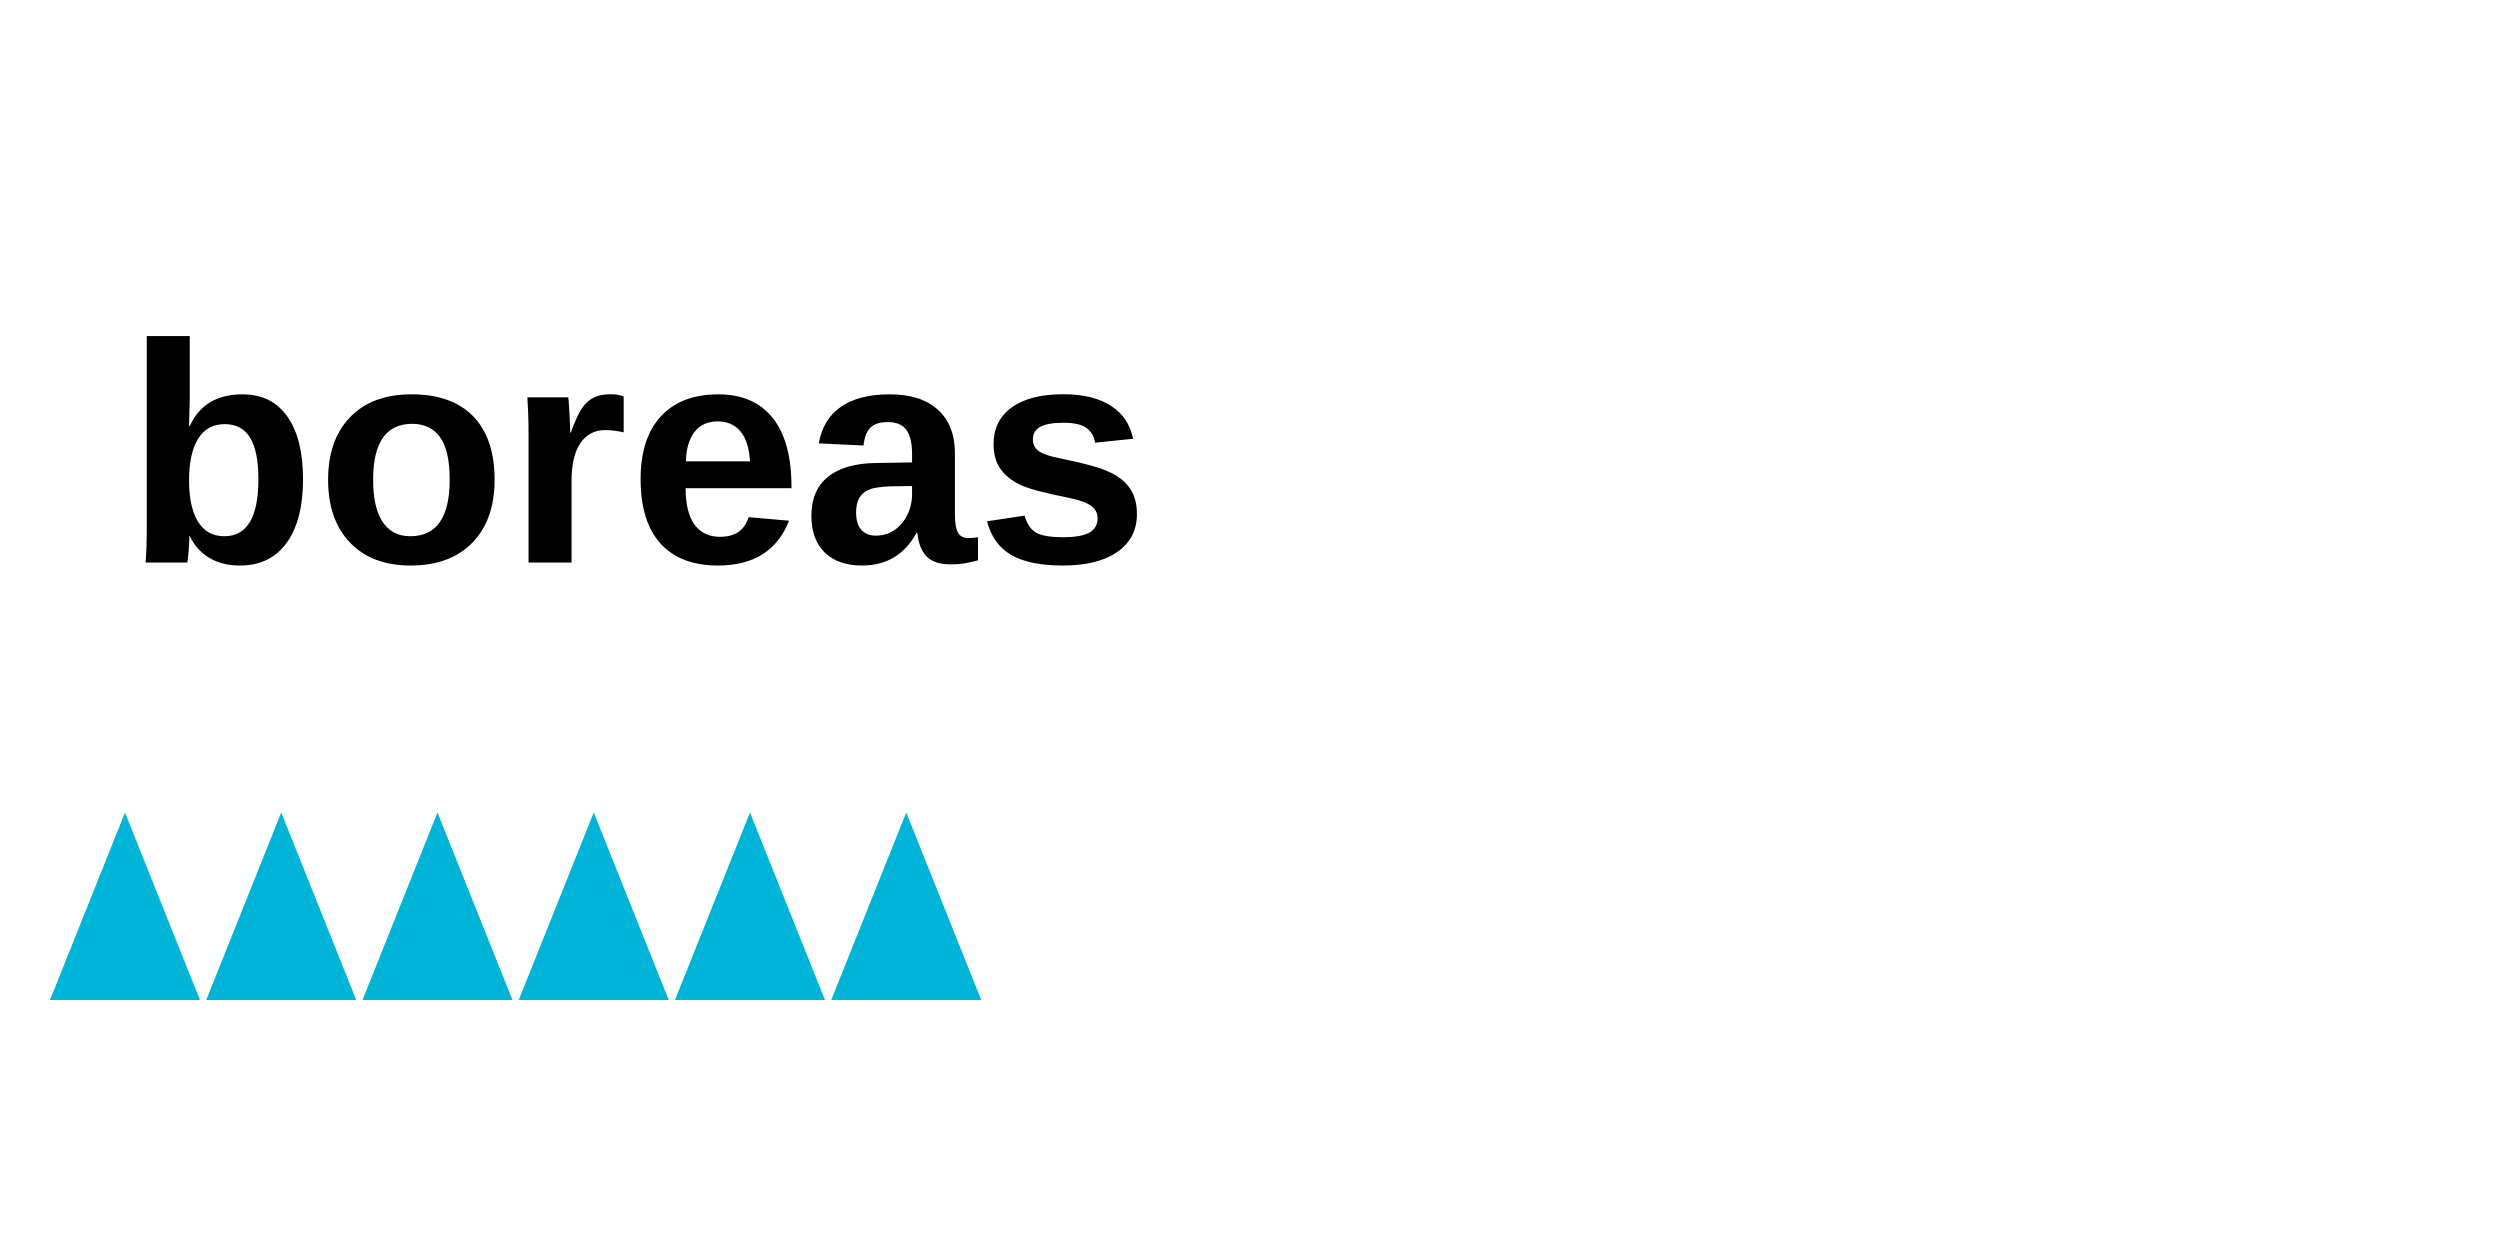
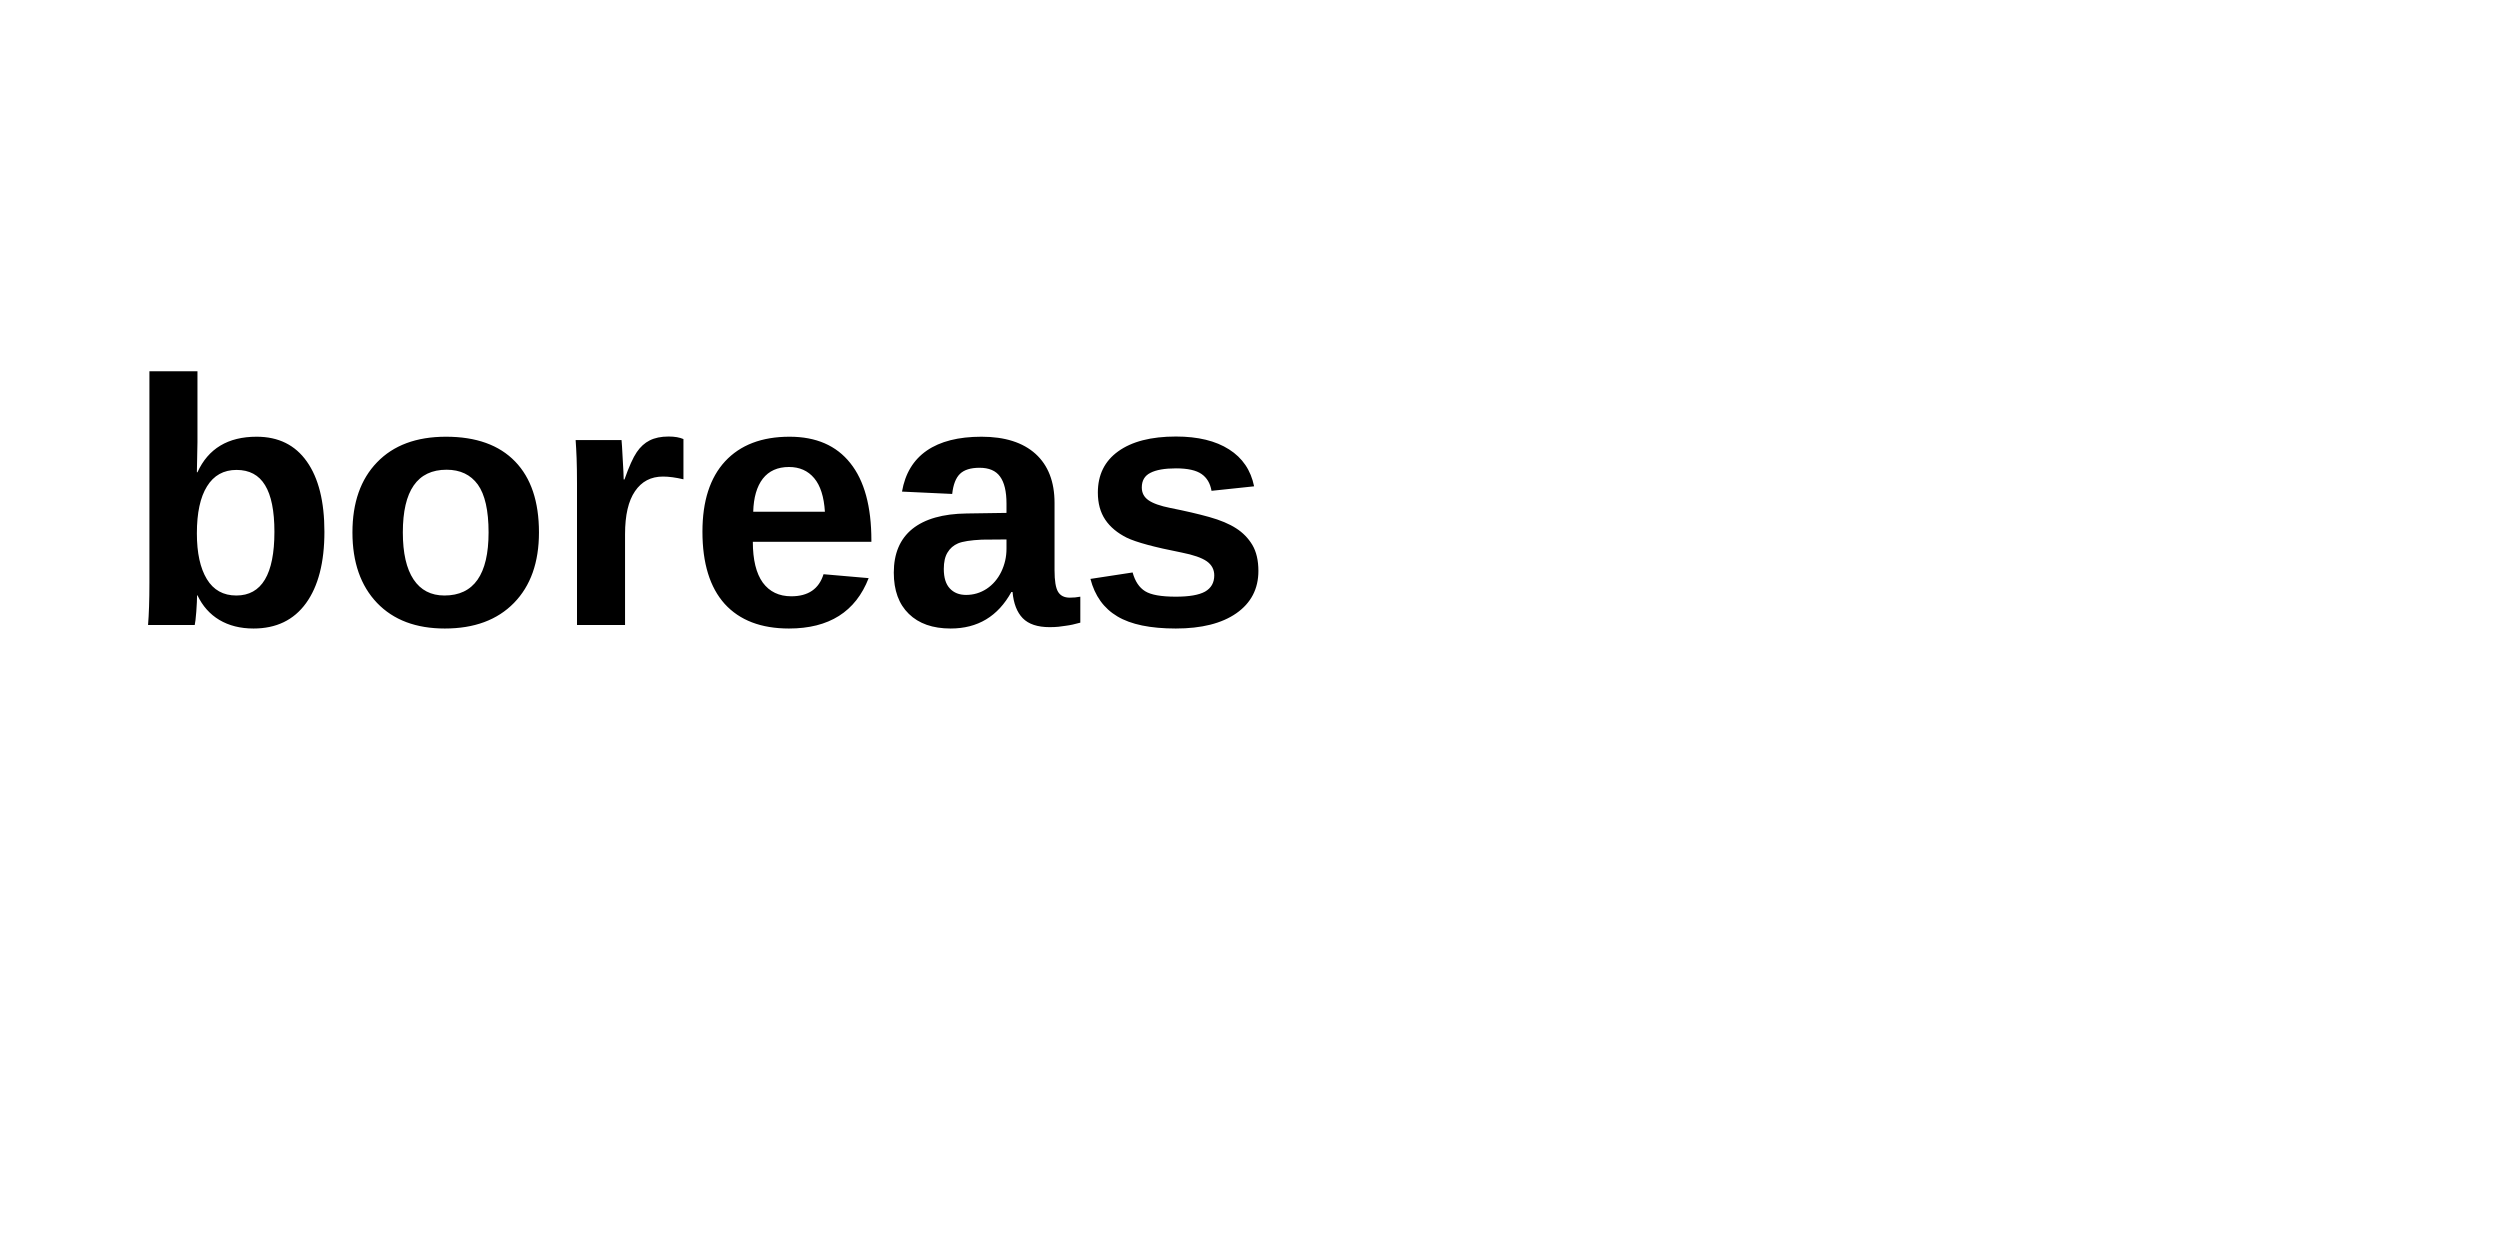
- <svg xmlns="http://www.w3.org/2000/svg" viewBox="0 0 400 200">
-   <text x="20" y="90" font-family="Arial, sans-serif" font-size="50" font-weight="600" fill="#000">boreas</text>
-   <g fill="#00B4D8">
-     <polygon points="20,130 32,160 8,160" />
-     <polygon points="45,130 57,160 33,160" />
-     <polygon points="70,130 82,160 58,160" />
-     <polygon points="95,130 107,160 83,160" />
-     <polygon points="120,130 132,160 108,160" />
-     <polygon points="145,130 157,160 133,160" />
-   </g>
+ <svg xmlns="http://www.w3.org/2000/svg" width="200" height="100" viewBox="0 0 200 100">
+   <text x="10" y="50" font-family="Arial" font-size="28" font-weight="600" fill="#000">boreas</text>
</svg>
